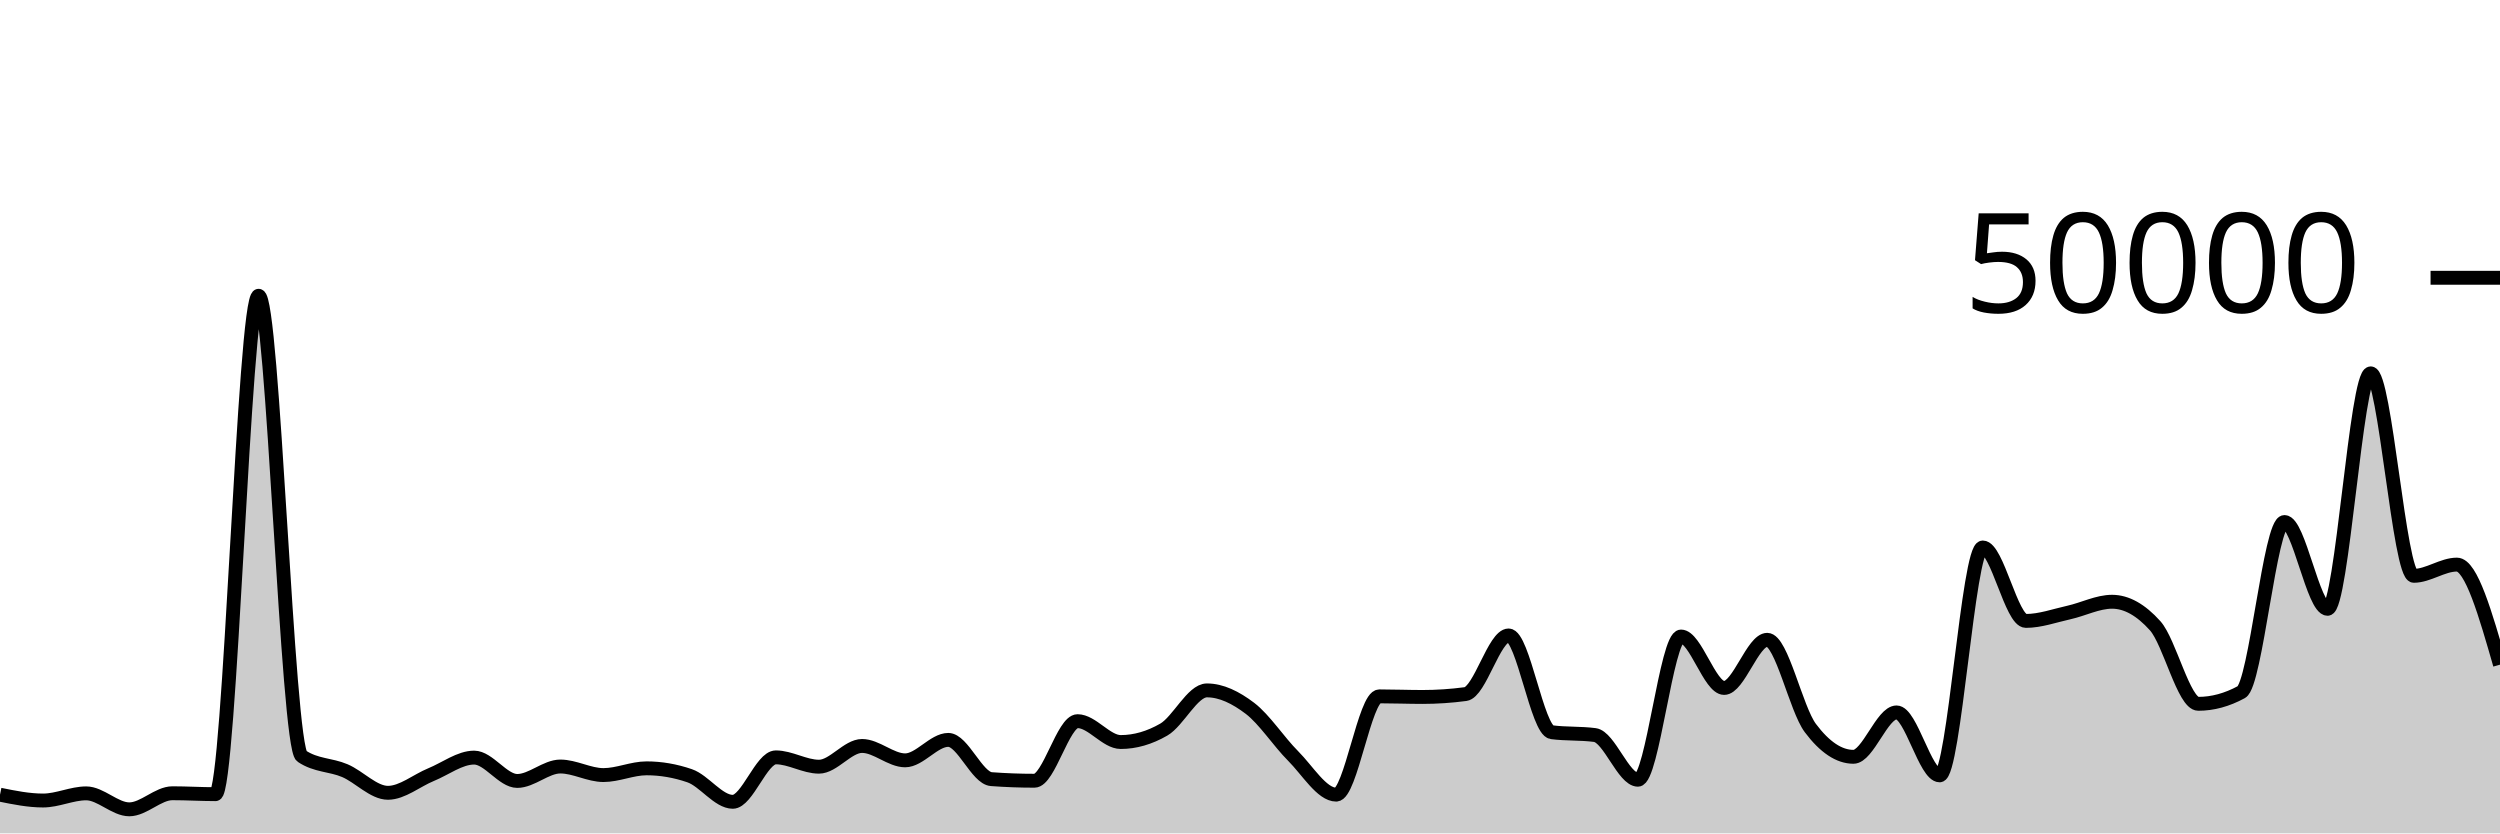
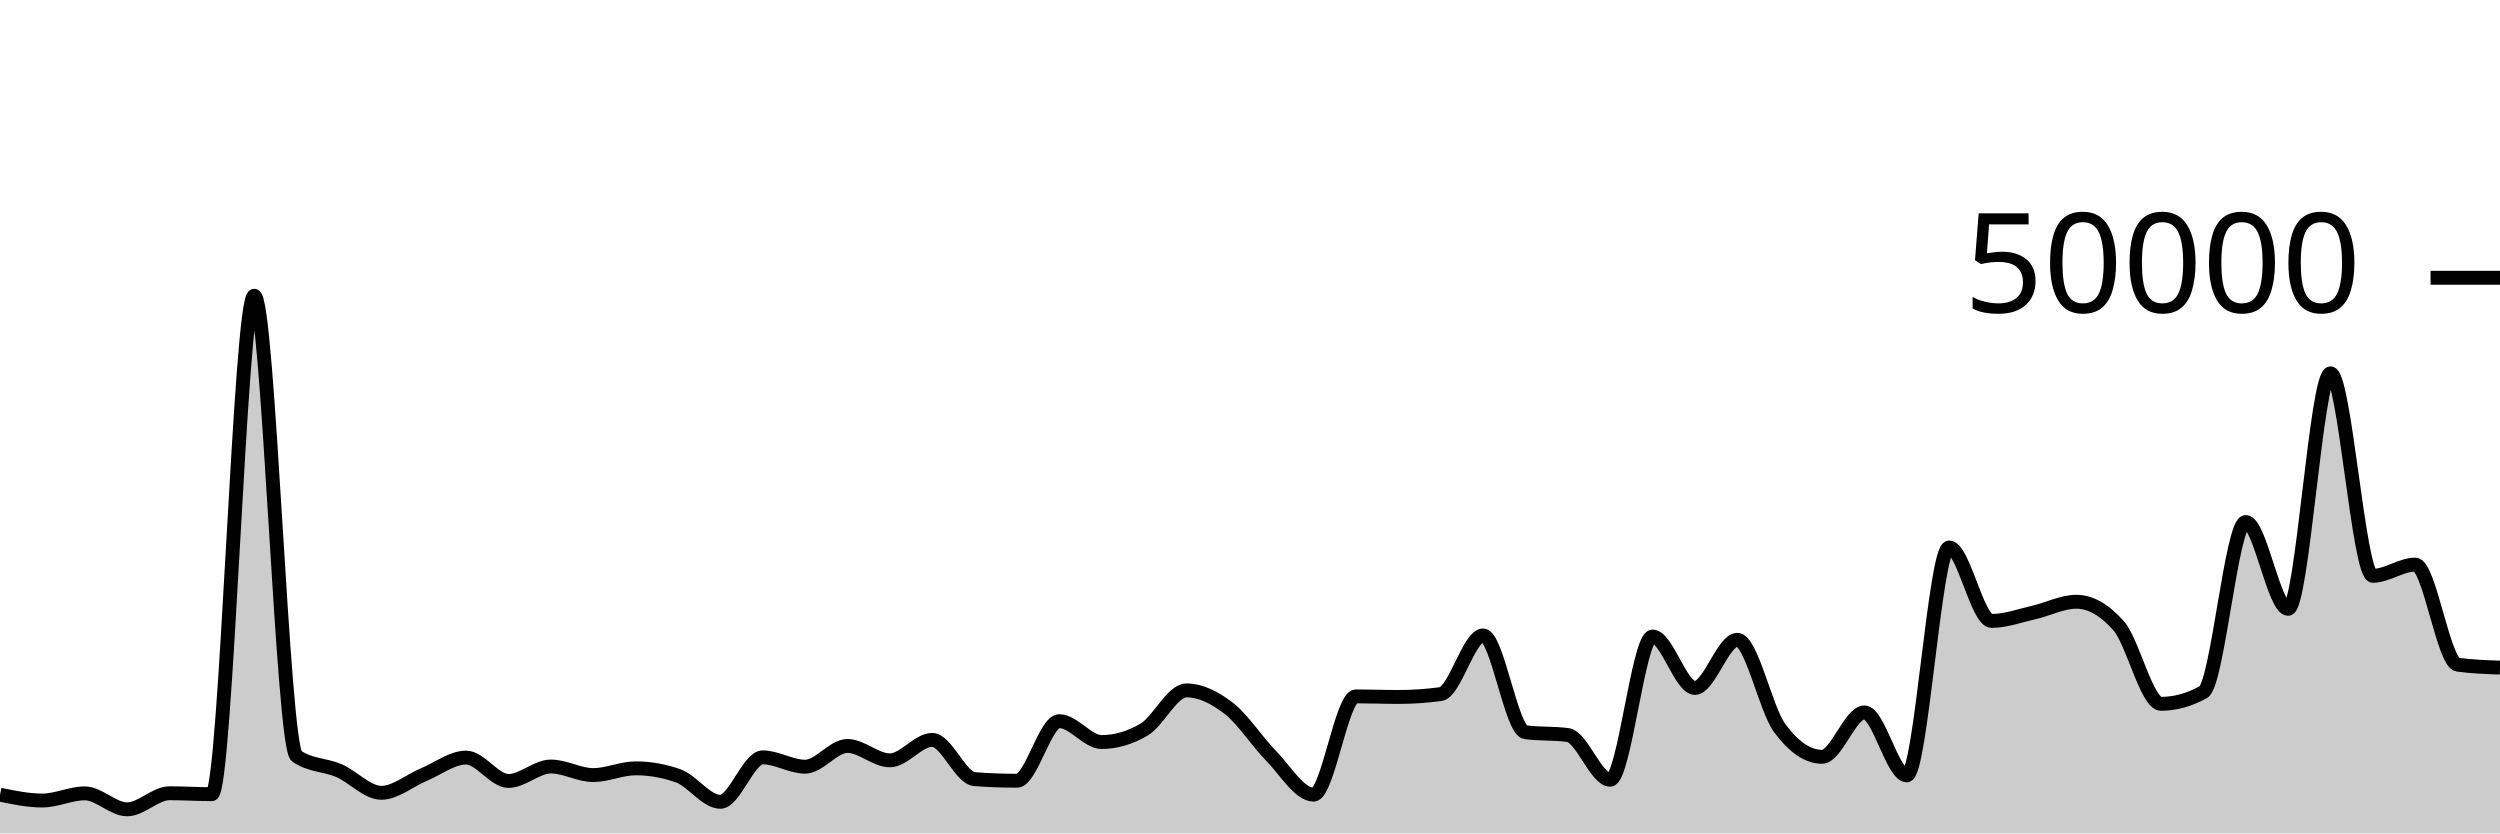
<svg xmlns="http://www.w3.org/2000/svg" viewBox="0 0 180 60">
  <g transform="translate(0,20)">
-     <path class="area" fill="rgba(0, 0, 0, 0.2)" d="M0,37.218C1.034,37.428,2.069,37.637,3.103,37.637C4.138,37.637,5.172,37.122,6.207,37.122C7.241,37.122,8.276,38.272,9.31,38.272C10.345,38.272,11.379,37.114,12.414,37.114C13.448,37.114,14.483,37.18,15.517,37.18C16.552,37.18,17.586,1.294,18.621,1.294C19.655,1.294,20.69,33.746,21.724,34.442C22.759,35.138,23.793,35.046,24.828,35.486C25.862,35.926,26.897,37.082,27.931,37.082C28.966,37.082,30,36.197,31.034,35.774C32.069,35.352,33.103,34.547,34.138,34.547C35.172,34.547,36.207,36.229,37.241,36.229C38.276,36.229,39.31,35.189,40.345,35.189C41.379,35.189,42.414,35.805,43.448,35.805C44.483,35.805,45.517,35.32,46.552,35.32C47.586,35.32,48.621,35.498,49.655,35.854C50.69,36.209,51.724,37.73,52.759,37.73C53.793,37.73,54.828,34.53,55.862,34.53C56.897,34.53,57.931,35.202,58.966,35.202C60,35.202,61.034,33.709,62.069,33.709C63.103,33.709,64.138,34.745,65.172,34.745C66.207,34.745,67.241,33.272,68.276,33.272C69.31,33.272,70.345,36.022,71.379,36.098C72.414,36.175,73.448,36.213,74.483,36.213C75.517,36.213,76.552,31.924,77.586,31.924C78.621,31.924,79.655,33.426,80.69,33.426C81.724,33.426,82.759,33.128,83.793,32.531C84.828,31.934,85.862,29.708,86.897,29.708C87.931,29.708,88.966,30.216,90,31.002C91.034,31.789,92.069,33.394,93.103,34.429C94.138,35.464,95.172,37.214,96.207,37.214C97.241,37.214,98.276,30.138,99.31,30.138C100.345,30.138,101.379,30.181,102.414,30.181C103.448,30.181,104.483,30.112,105.517,29.974C106.552,29.835,107.586,25.752,108.621,25.752C109.655,25.752,110.69,32.586,111.724,32.72C112.759,32.854,113.793,32.787,114.828,32.922C115.862,33.056,116.897,36.141,117.931,36.141C118.966,36.141,120,25.829,121.034,25.829C122.069,25.829,123.103,29.533,124.138,29.533C125.172,29.533,126.207,26.066,127.241,26.066C128.276,26.066,129.31,31.039,130.345,32.419C131.379,33.799,132.414,34.49,133.448,34.49C134.483,34.49,135.517,31.294,136.552,31.294C137.586,31.294,138.621,35.826,139.655,35.826C140.69,35.826,141.724,19.418,142.759,19.418C143.793,19.418,144.828,24.706,145.862,24.706C146.897,24.706,147.931,24.328,148.966,24.098C150,23.867,151.034,23.326,152.069,23.326C153.103,23.326,154.138,23.902,155.172,25.055C156.207,26.208,157.241,30.675,158.276,30.675C159.31,30.675,160.345,30.394,161.379,29.831C162.414,29.269,163.448,17.585,164.483,17.585C165.517,17.585,166.552,23.835,167.586,23.835C168.621,23.835,169.655,6.881,170.69,6.881C171.724,6.881,172.759,21.459,173.793,21.459C174.828,21.459,175.862,20.651,176.897,20.651C177.931,20.651,178.966,24.254,180,27.856L180,40C178.966,40,177.931,40,176.897,40C175.862,40,174.828,40,173.793,40C172.759,40,171.724,40,170.69,40C169.655,40,168.621,40,167.586,40C166.552,40,165.517,40,164.483,40C163.448,40,162.414,40,161.379,40C160.345,40,159.31,40,158.276,40C157.241,40,156.207,40,155.172,40C154.138,40,153.103,40,152.069,40C151.034,40,150,40,148.966,40C147.931,40,146.897,40,145.862,40C144.828,40,143.793,40,142.759,40C141.724,40,140.69,40,139.655,40C138.621,40,137.586,40,136.552,40C135.517,40,134.483,40,133.448,40C132.414,40,131.379,40,130.345,40C129.31,40,128.276,40,127.241,40C126.207,40,125.172,40,124.138,40C123.103,40,122.069,40,121.034,40C120,40,118.966,40,117.931,40C116.897,40,115.862,40,114.828,40C113.793,40,112.759,40,111.724,40C110.69,40,109.655,40,108.621,40C107.586,40,106.552,40,105.517,40C104.483,40,103.448,40,102.414,40C101.379,40,100.345,40,99.31,40C98.276,40,97.241,40,96.207,40C95.172,40,94.138,40,93.103,40C92.069,40,91.034,40,90,40C88.966,40,87.931,40,86.897,40C85.862,40,84.828,40,83.793,40C82.759,40,81.724,40,80.69,40C79.655,40,78.621,40,77.586,40C76.552,40,75.517,40,74.483,40C73.448,40,72.414,40,71.379,40C70.345,40,69.31,40,68.276,40C67.241,40,66.207,40,65.172,40C64.138,40,63.103,40,62.069,40C61.034,40,60,40,58.966,40C57.931,40,56.897,40,55.862,40C54.828,40,53.793,40,52.759,40C51.724,40,50.69,40,49.655,40C48.621,40,47.586,40,46.552,40C45.517,40,44.483,40,43.448,40C42.414,40,41.379,40,40.345,40C39.31,40,38.276,40,37.241,40C36.207,40,35.172,40,34.138,40C33.103,40,32.069,40,31.034,40C30,40,28.966,40,27.931,40C26.897,40,25.862,40,24.828,40C23.793,40,22.759,40,21.724,40C20.69,40,19.655,40,18.621,40C17.586,40,16.552,40,15.517,40C14.483,40,13.448,40,12.414,40C11.379,40,10.345,40,9.31,40C8.276,40,7.241,40,6.207,40C5.172,40,4.138,40,3.103,40C2.069,40,1.034,40,0,40Z" />
-     <path class="line" stroke="black" fill="none" d="M0,37.218C1.034,37.428,2.069,37.637,3.103,37.637C4.138,37.637,5.172,37.122,6.207,37.122C7.241,37.122,8.276,38.272,9.31,38.272C10.345,38.272,11.379,37.114,12.414,37.114C13.448,37.114,14.483,37.18,15.517,37.18C16.552,37.18,17.586,1.294,18.621,1.294C19.655,1.294,20.69,33.746,21.724,34.442C22.759,35.138,23.793,35.046,24.828,35.486C25.862,35.926,26.897,37.082,27.931,37.082C28.966,37.082,30,36.197,31.034,35.774C32.069,35.352,33.103,34.547,34.138,34.547C35.172,34.547,36.207,36.229,37.241,36.229C38.276,36.229,39.31,35.189,40.345,35.189C41.379,35.189,42.414,35.805,43.448,35.805C44.483,35.805,45.517,35.32,46.552,35.32C47.586,35.32,48.621,35.498,49.655,35.854C50.69,36.209,51.724,37.73,52.759,37.73C53.793,37.73,54.828,34.53,55.862,34.53C56.897,34.53,57.931,35.202,58.966,35.202C60,35.202,61.034,33.709,62.069,33.709C63.103,33.709,64.138,34.745,65.172,34.745C66.207,34.745,67.241,33.272,68.276,33.272C69.31,33.272,70.345,36.022,71.379,36.098C72.414,36.175,73.448,36.213,74.483,36.213C75.517,36.213,76.552,31.924,77.586,31.924C78.621,31.924,79.655,33.426,80.69,33.426C81.724,33.426,82.759,33.128,83.793,32.531C84.828,31.934,85.862,29.708,86.897,29.708C87.931,29.708,88.966,30.216,90,31.002C91.034,31.789,92.069,33.394,93.103,34.429C94.138,35.464,95.172,37.214,96.207,37.214C97.241,37.214,98.276,30.138,99.31,30.138C100.345,30.138,101.379,30.181,102.414,30.181C103.448,30.181,104.483,30.112,105.517,29.974C106.552,29.835,107.586,25.752,108.621,25.752C109.655,25.752,110.69,32.586,111.724,32.72C112.759,32.854,113.793,32.787,114.828,32.922C115.862,33.056,116.897,36.141,117.931,36.141C118.966,36.141,120,25.829,121.034,25.829C122.069,25.829,123.103,29.533,124.138,29.533C125.172,29.533,126.207,26.066,127.241,26.066C128.276,26.066,129.31,31.039,130.345,32.419C131.379,33.799,132.414,34.49,133.448,34.49C134.483,34.49,135.517,31.294,136.552,31.294C137.586,31.294,138.621,35.826,139.655,35.826C140.69,35.826,141.724,19.418,142.759,19.418C143.793,19.418,144.828,24.706,145.862,24.706C146.897,24.706,147.931,24.328,148.966,24.098C150,23.867,151.034,23.326,152.069,23.326C153.103,23.326,154.138,23.902,155.172,25.055C156.207,26.208,157.241,30.675,158.276,30.675C159.31,30.675,160.345,30.394,161.379,29.831C162.414,29.269,163.448,17.585,164.483,17.585C165.517,17.585,166.552,23.835,167.586,23.835C168.621,23.835,169.655,6.881,170.69,6.881C171.724,6.881,172.759,21.459,173.793,21.459C174.828,21.459,175.862,20.651,176.897,20.651C177.931,20.651,178.966,24.254,180,27.856" />
+     <path class="area" fill="rgba(0, 0, 0, 0.2)" d="M0,37.218C1.017,37.428,2.034,37.637,3.051,37.637C4.068,37.637,5.085,37.122,6.102,37.122C7.119,37.122,8.136,38.272,9.153,38.272C10.169,38.272,11.186,37.114,12.203,37.114C13.22,37.114,14.237,37.18,15.254,37.18C16.271,37.18,17.288,1.294,18.305,1.294C19.322,1.294,20.339,33.746,21.356,34.442C22.373,35.138,23.39,35.046,24.407,35.486C25.424,35.926,26.441,37.082,27.458,37.082C28.475,37.082,29.492,36.197,30.508,35.774C31.525,35.352,32.542,34.547,33.559,34.547C34.576,34.547,35.593,36.229,36.61,36.229C37.627,36.229,38.644,35.189,39.661,35.189C40.678,35.189,41.695,35.805,42.712,35.805C43.729,35.805,44.746,35.32,45.763,35.32C46.78,35.32,47.797,35.498,48.814,35.854C49.831,36.209,50.847,37.73,51.864,37.73C52.881,37.73,53.898,34.53,54.915,34.53C55.932,34.53,56.949,35.202,57.966,35.202C58.983,35.202,60,33.709,61.017,33.709C62.034,33.709,63.051,34.745,64.068,34.745C65.085,34.745,66.102,33.272,67.119,33.272C68.136,33.272,69.153,36.022,70.169,36.098C71.186,36.175,72.203,36.213,73.22,36.213C74.237,36.213,75.254,31.924,76.271,31.924C77.288,31.924,78.305,33.426,79.322,33.426C80.339,33.426,81.356,33.128,82.373,32.531C83.39,31.934,84.407,29.708,85.424,29.708C86.441,29.708,87.458,30.216,88.475,31.002C89.492,31.789,90.508,33.394,91.525,34.429C92.542,35.464,93.559,37.214,94.576,37.214C95.593,37.214,96.61,30.138,97.627,30.138C98.644,30.138,99.661,30.181,100.678,30.181C101.695,30.181,102.712,30.112,103.729,29.974C104.746,29.835,105.763,25.752,106.78,25.752C107.797,25.752,108.814,32.586,109.831,32.72C110.847,32.854,111.864,32.787,112.881,32.922C113.898,33.056,114.915,36.141,115.932,36.141C116.949,36.141,117.966,25.829,118.983,25.829C120,25.829,121.017,29.533,122.034,29.533C123.051,29.533,124.068,26.066,125.085,26.066C126.102,26.066,127.119,31.039,128.136,32.419C129.153,33.799,130.169,34.49,131.186,34.49C132.203,34.49,133.22,31.294,134.237,31.294C135.254,31.294,136.271,35.826,137.288,35.826C138.305,35.826,139.322,19.418,140.339,19.418C141.356,19.418,142.373,24.706,143.39,24.706C144.407,24.706,145.424,24.328,146.441,24.098C147.458,23.867,148.475,23.326,149.492,23.326C150.508,23.326,151.525,23.902,152.542,25.055C153.559,26.208,154.576,30.675,155.593,30.675C156.61,30.675,157.627,30.394,158.644,29.831C159.661,29.269,160.678,17.585,161.695,17.585C162.712,17.585,163.729,23.835,164.746,23.835C165.763,23.835,166.78,6.881,167.797,6.881C168.814,6.881,169.831,21.459,170.847,21.459C171.864,21.459,172.881,20.651,173.898,20.651C174.915,20.651,175.932,27.715,176.949,27.856C177.966,27.997,178.983,28.032,180,28.067L180,40C178.983,40,177.966,40,176.949,40C175.932,40,174.915,40,173.898,40C172.881,40,171.864,40,170.847,40C169.831,40,168.814,40,167.797,40C166.78,40,165.763,40,164.746,40C163.729,40,162.712,40,161.695,40C160.678,40,159.661,40,158.644,40C157.627,40,156.61,40,155.593,40C154.576,40,153.559,40,152.542,40C151.525,40,150.508,40,149.492,40C148.475,40,147.458,40,146.441,40C145.424,40,144.407,40,143.39,40C142.373,40,141.356,40,140.339,40C139.322,40,138.305,40,137.288,40C136.271,40,135.254,40,134.237,40C133.22,40,132.203,40,131.186,40C130.169,40,129.153,40,128.136,40C127.119,40,126.102,40,125.085,40C124.068,40,123.051,40,122.034,40C121.017,40,120,40,118.983,40C117.966,40,116.949,40,115.932,40C114.915,40,113.898,40,112.881,40C111.864,40,110.847,40,109.831,40C108.814,40,107.797,40,106.78,40C105.763,40,104.746,40,103.729,40C102.712,40,101.695,40,100.678,40C99.661,40,98.644,40,97.627,40C96.61,40,95.593,40,94.576,40C93.559,40,92.542,40,91.525,40C90.508,40,89.492,40,88.475,40C87.458,40,86.441,40,85.424,40C84.407,40,83.39,40,82.373,40C81.356,40,80.339,40,79.322,40C78.305,40,77.288,40,76.271,40C75.254,40,74.237,40,73.22,40C72.203,40,71.186,40,70.169,40C69.153,40,68.136,40,67.119,40C66.102,40,65.085,40,64.068,40C63.051,40,62.034,40,61.017,40C60,40,58.983,40,57.966,40C56.949,40,55.932,40,54.915,40C53.898,40,52.881,40,51.864,40C50.847,40,49.831,40,48.814,40C47.797,40,46.78,40,45.763,40C44.746,40,43.729,40,42.712,40C41.695,40,40.678,40,39.661,40C38.644,40,37.627,40,36.61,40C35.593,40,34.576,40,33.559,40C32.542,40,31.525,40,30.508,40C29.492,40,28.475,40,27.458,40C26.441,40,25.424,40,24.407,40C23.39,40,22.373,40,21.356,40C20.339,40,19.322,40,18.305,40C17.288,40,16.271,40,15.254,40C14.237,40,13.22,40,12.203,40C11.186,40,10.169,40,9.153,40C8.136,40,7.119,40,6.102,40C5.085,40,4.068,40,3.051,40C2.034,40,1.017,40,0,40Z" />
+     <path class="line" stroke="black" fill="none" d="M0,37.218C1.017,37.428,2.034,37.637,3.051,37.637C4.068,37.637,5.085,37.122,6.102,37.122C7.119,37.122,8.136,38.272,9.153,38.272C10.169,38.272,11.186,37.114,12.203,37.114C13.22,37.114,14.237,37.18,15.254,37.18C16.271,37.18,17.288,1.294,18.305,1.294C19.322,1.294,20.339,33.746,21.356,34.442C22.373,35.138,23.39,35.046,24.407,35.486C25.424,35.926,26.441,37.082,27.458,37.082C28.475,37.082,29.492,36.197,30.508,35.774C31.525,35.352,32.542,34.547,33.559,34.547C34.576,34.547,35.593,36.229,36.61,36.229C37.627,36.229,38.644,35.189,39.661,35.189C40.678,35.189,41.695,35.805,42.712,35.805C43.729,35.805,44.746,35.32,45.763,35.32C46.78,35.32,47.797,35.498,48.814,35.854C49.831,36.209,50.847,37.73,51.864,37.73C52.881,37.73,53.898,34.53,54.915,34.53C55.932,34.53,56.949,35.202,57.966,35.202C58.983,35.202,60,33.709,61.017,33.709C62.034,33.709,63.051,34.745,64.068,34.745C65.085,34.745,66.102,33.272,67.119,33.272C68.136,33.272,69.153,36.022,70.169,36.098C71.186,36.175,72.203,36.213,73.22,36.213C74.237,36.213,75.254,31.924,76.271,31.924C77.288,31.924,78.305,33.426,79.322,33.426C80.339,33.426,81.356,33.128,82.373,32.531C83.39,31.934,84.407,29.708,85.424,29.708C86.441,29.708,87.458,30.216,88.475,31.002C89.492,31.789,90.508,33.394,91.525,34.429C92.542,35.464,93.559,37.214,94.576,37.214C95.593,37.214,96.61,30.138,97.627,30.138C98.644,30.138,99.661,30.181,100.678,30.181C101.695,30.181,102.712,30.112,103.729,29.974C104.746,29.835,105.763,25.752,106.78,25.752C107.797,25.752,108.814,32.586,109.831,32.72C110.847,32.854,111.864,32.787,112.881,32.922C113.898,33.056,114.915,36.141,115.932,36.141C116.949,36.141,117.966,25.829,118.983,25.829C120,25.829,121.017,29.533,122.034,29.533C123.051,29.533,124.068,26.066,125.085,26.066C126.102,26.066,127.119,31.039,128.136,32.419C129.153,33.799,130.169,34.49,131.186,34.49C132.203,34.49,133.22,31.294,134.237,31.294C135.254,31.294,136.271,35.826,137.288,35.826C138.305,35.826,139.322,19.418,140.339,19.418C141.356,19.418,142.373,24.706,143.39,24.706C144.407,24.706,145.424,24.328,146.441,24.098C147.458,23.867,148.475,23.326,149.492,23.326C150.508,23.326,151.525,23.902,152.542,25.055C153.559,26.208,154.576,30.675,155.593,30.675C156.61,30.675,157.627,30.394,158.644,29.831C159.661,29.269,160.678,17.585,161.695,17.585C162.712,17.585,163.729,23.835,164.746,23.835C165.763,23.835,166.78,6.881,167.797,6.881C168.814,6.881,169.831,21.459,170.847,21.459C171.864,21.459,172.881,20.651,173.898,20.651C174.915,20.651,175.932,27.715,176.949,27.856C177.966,27.997,178.983,28.032,180,28.067" />
    <path class="axis-ceiling" stroke-width="1" stroke="black" fill="none" d="M175,0L180,0" />
    <text class="axis-ceiling-label" font-family="sans-serif" text-anchor="end" font-size="10px" x="170" y="2.5">50000</text>
  </g>
</svg>
